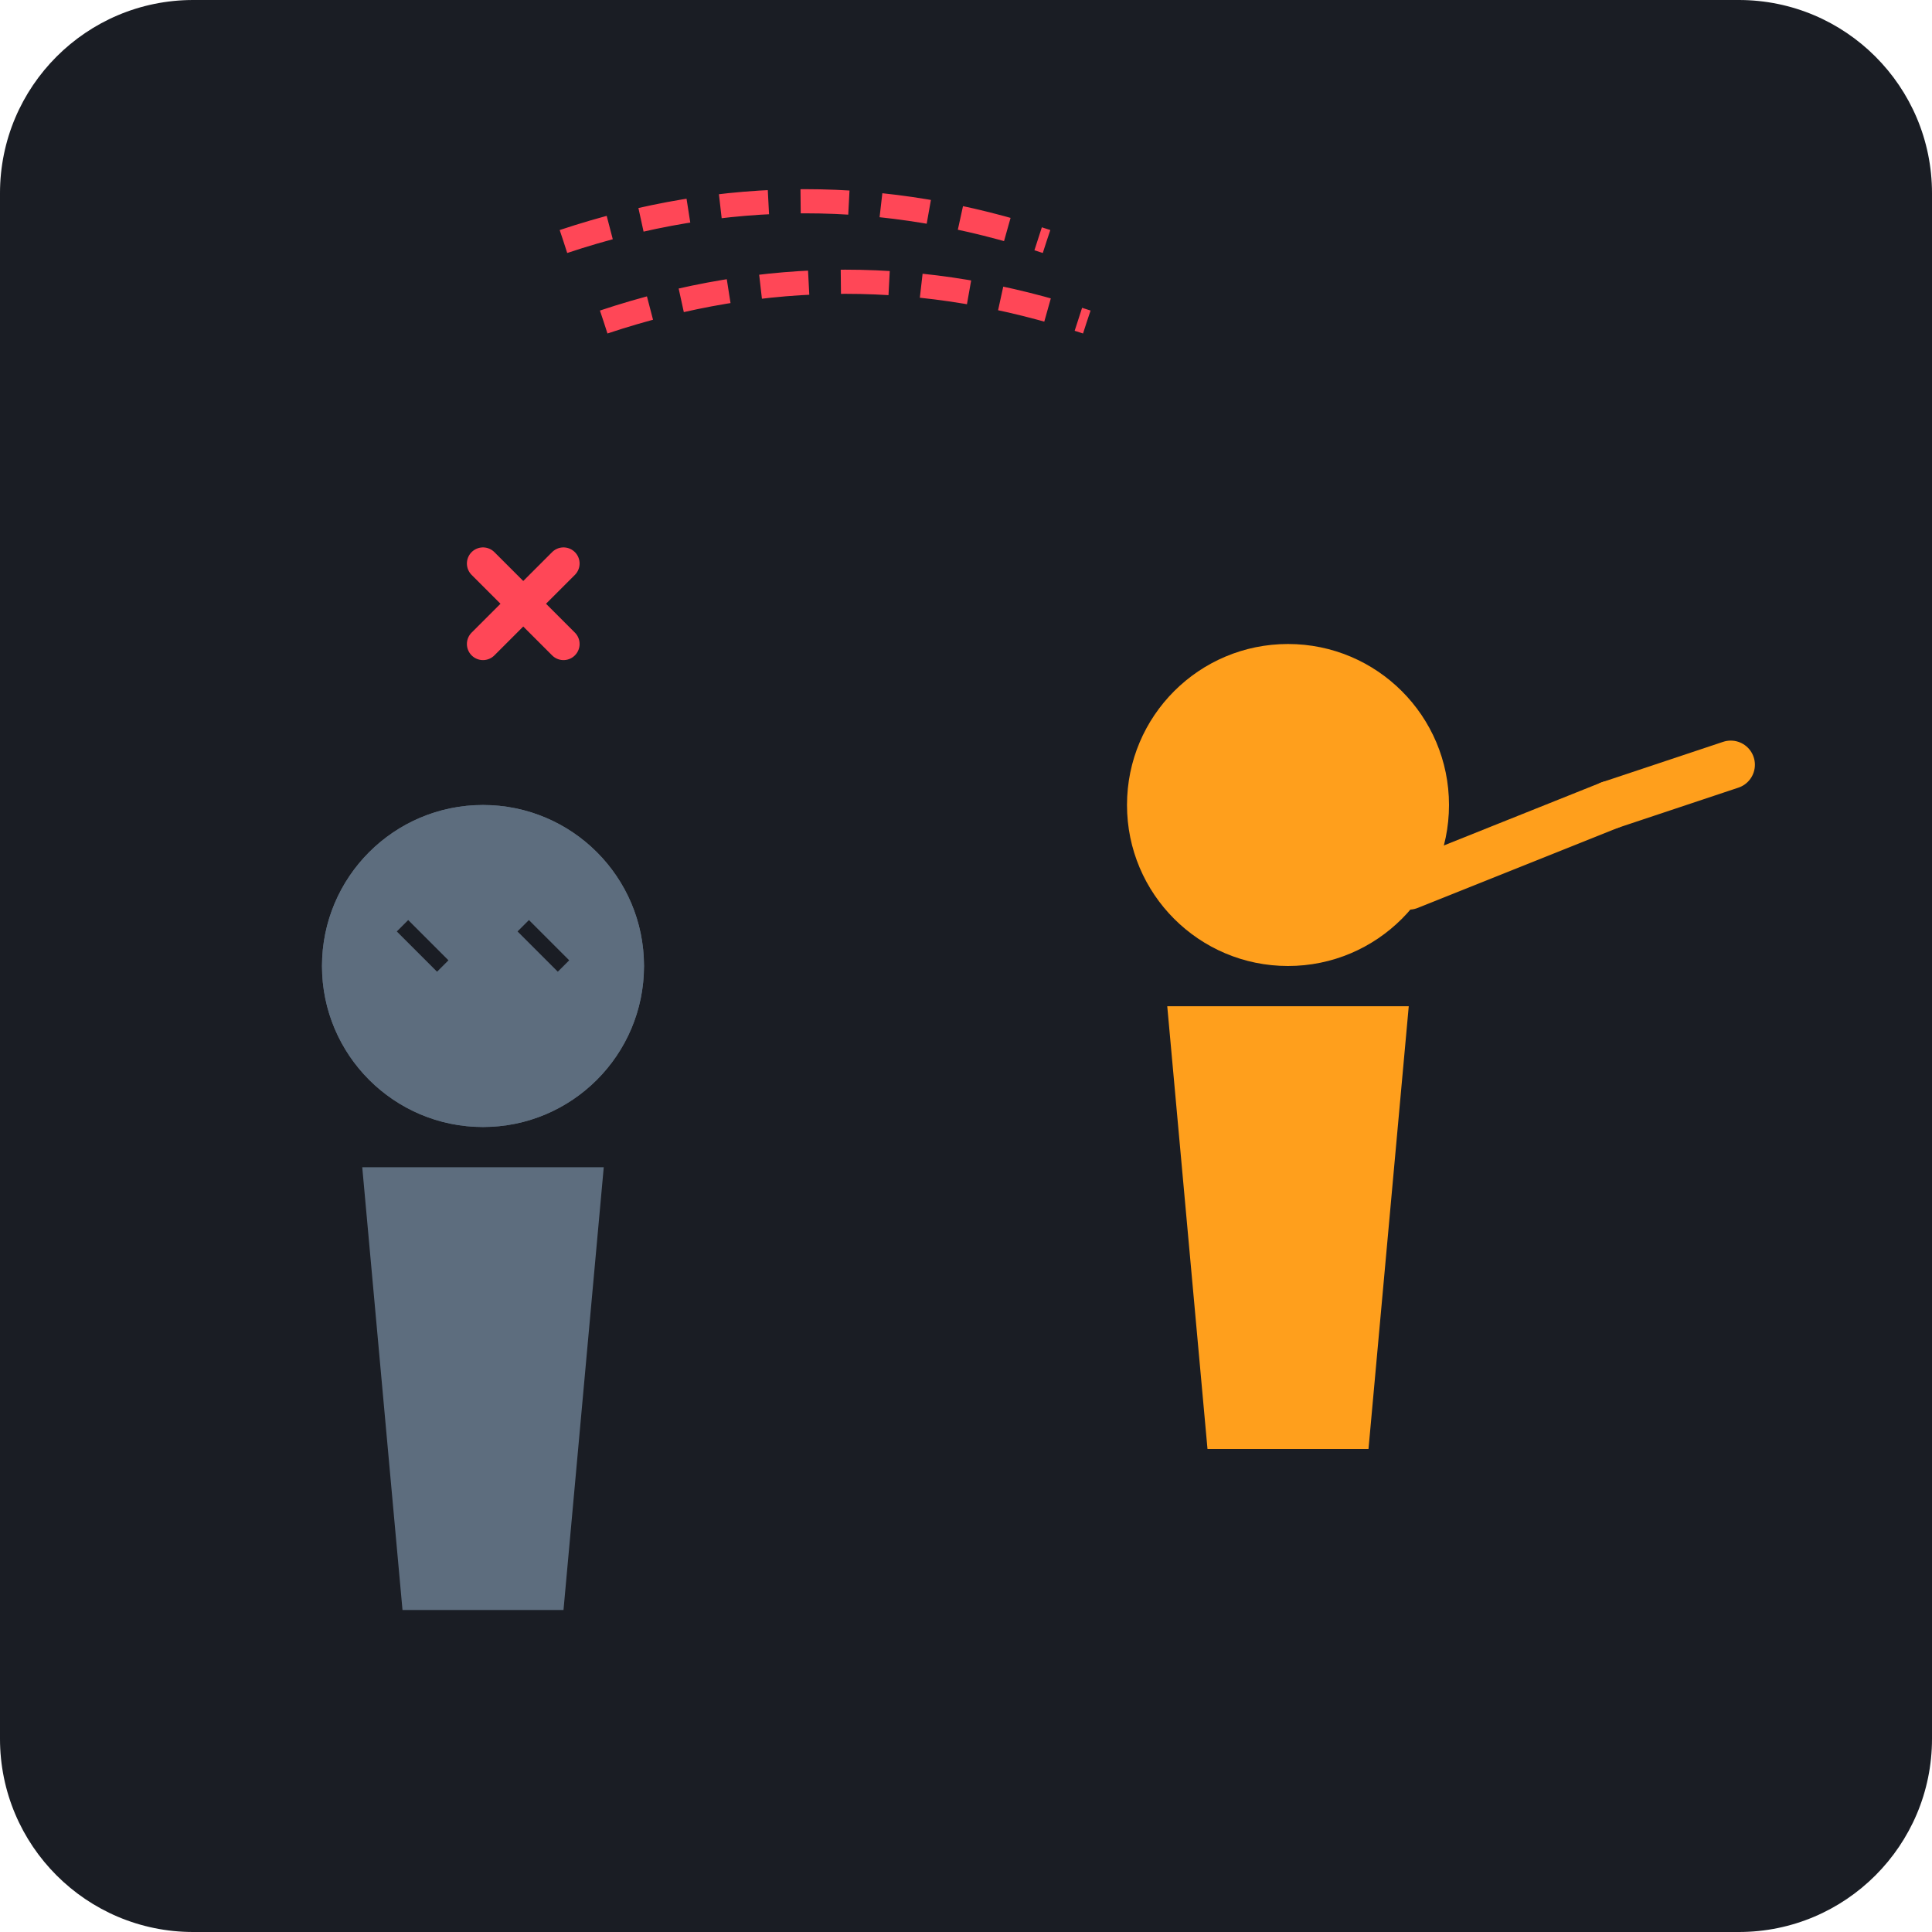
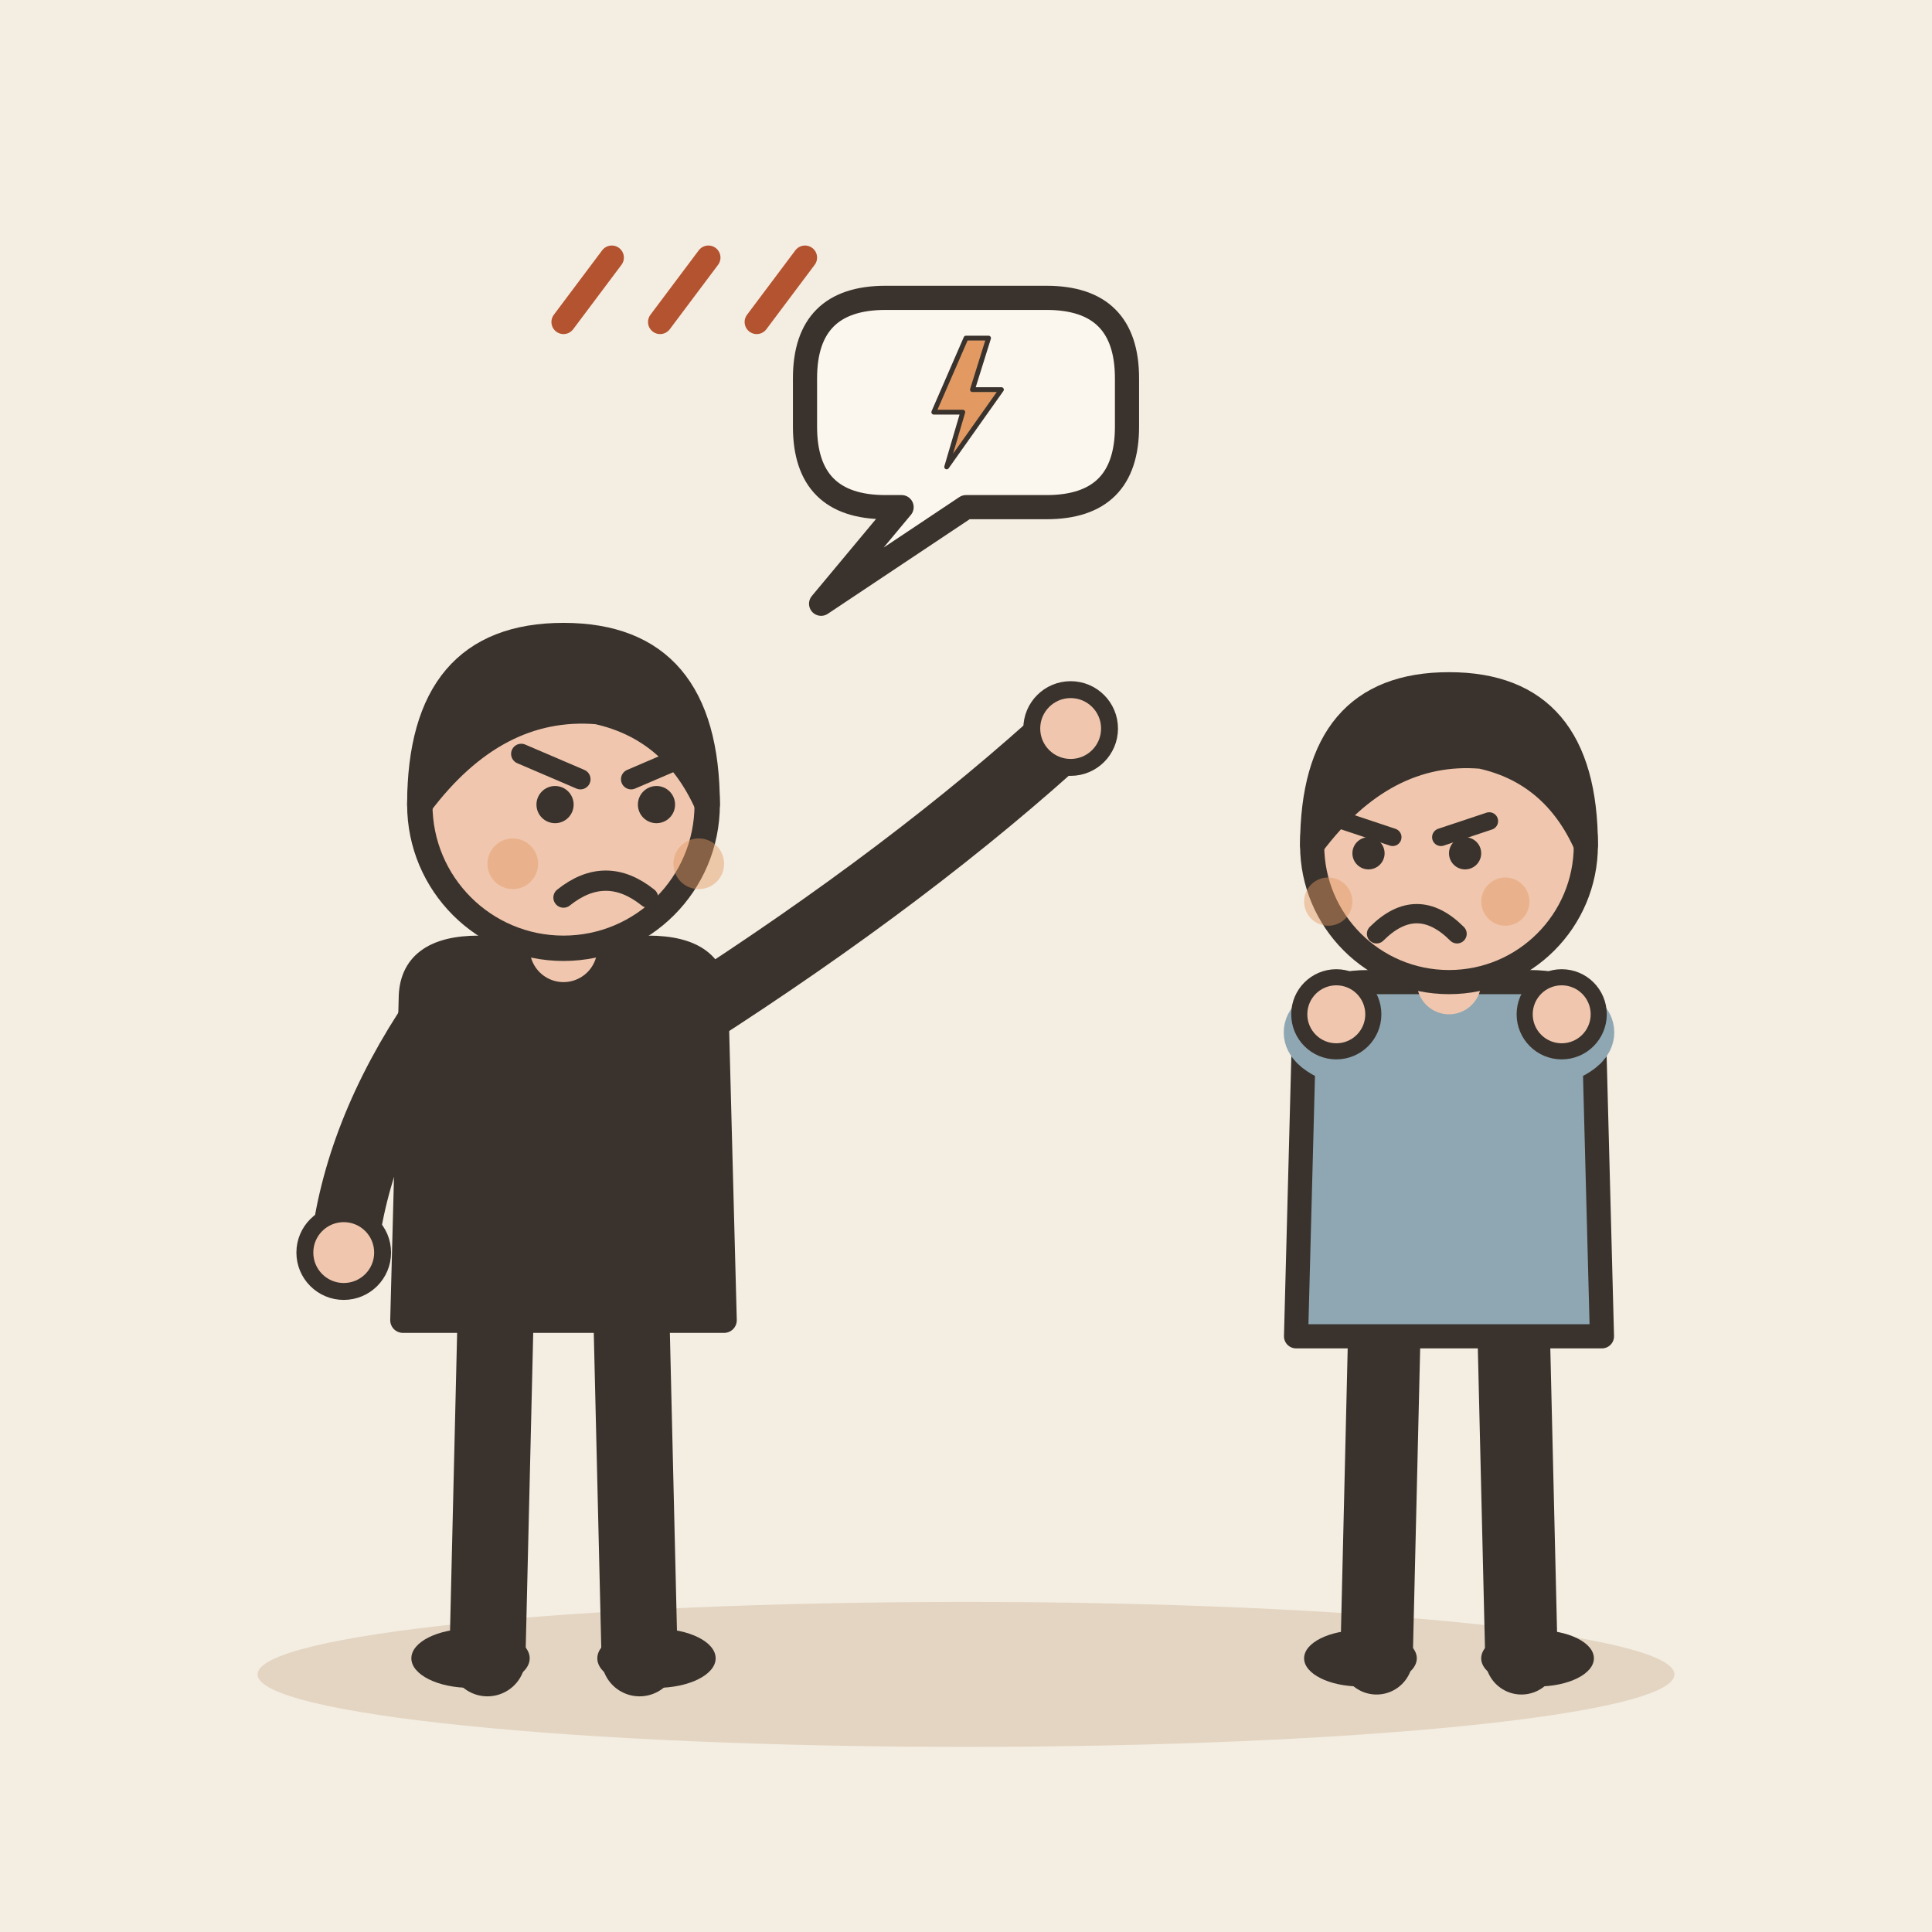
- <svg xmlns="http://www.w3.org/2000/svg" viewBox="0 0 240 240">
-   <rect width="240" height="240" rx="24" fill="#1A1D24" />
-   <g transform="translate(140, 80)">
-     <circle cx="20" cy="20" r="20" fill="#FF9F1C" />
-     <path d="M5 45 L35 45 L30 100 L10 100 Z" fill="#FF9F1C" />
-     <path d="M35 30 L60 20" stroke="#FF9F1C" stroke-width="6" stroke-linecap="round" />
-     <path d="M60 20 L75 15" stroke="#FF9F1C" stroke-width="6" stroke-linecap="round" />
+ <svg xmlns="http://www.w3.org/2000/svg" viewBox="0 0 240 240" data-style="editorial">
+   <rect width="240" height="240" fill="#F4EDE2" />
+   <ellipse cx="120" cy="208" rx="88" ry="9" fill="#E3D5C1" />
+   <g transform="translate(70 206) scale(1.05 1.05)">
+     <path d="M-8 -42L-9 0" stroke="#3A332D" stroke-width="9" stroke-linecap="round" fill="none" />
+     <path d="M8 -42L9 0" stroke="#3A332D" stroke-width="9" stroke-linecap="round" fill="none" />
+     <ellipse cx="-11" cy="0" rx="7" ry="3.5" fill="#3A332D" />
+     <ellipse cx="11" cy="0" rx="7" ry="3.5" fill="#3A332D" />
+     <path d="M-18 -78Q-18 -84 -10 -84L10 -84Q18 -84 18 -78L19 -40L-19 -40Z" fill="#3A332D" stroke="#3A332D" stroke-width="3" stroke-linecap="round" stroke-linejoin="round" />
+     <path d="M-15 -76Q-24.5 -62 -26 -48" fill="none" stroke="#3A332D" stroke-width="8" stroke-linecap="round" stroke-linejoin="round" />
+     <circle cx="-26" cy="-48" r="4.6" fill="#F0C7AE" stroke="#3A332D" stroke-linecap="round" stroke-linejoin="round" stroke-width="2" />
+     <path d="M15 -76Q41.5 -93 60 -110" fill="none" stroke="#3A332D" stroke-width="8" stroke-linecap="round" stroke-linejoin="round" />
+     <circle cx="60" cy="-110" r="4.6" fill="#F0C7AE" stroke="#3A332D" stroke-linecap="round" stroke-linejoin="round" stroke-width="2" />
+     <path d="M0 -84L0 -88" stroke="#F0C7AE" stroke-width="8" stroke-linecap="round" fill="none" />
+     <circle cx="0" cy="-101" r="17" fill="#F0C7AE" stroke="#3A332D" stroke-width="3" stroke-linecap="round" stroke-linejoin="round" />
+     <path d="M-17 -101Q-17 -121 0 -121Q17 -121 17 -101Q13 -110 4 -112Q-8 -113 -17 -101Z" fill="#3A332D" stroke="#3A332D" stroke-width="3" stroke-linecap="round" stroke-linejoin="round" />
+     <circle cx="-1" cy="-101" r="2.2" fill="#3A332D" />
+     <circle cx="11" cy="-101" r="2.2" fill="#3A332D" />
+     <path d="M-5 -107L2 -104" fill="none" stroke="#3A332D" stroke-width="2.4" stroke-linecap="round" stroke-linejoin="round" />
+     <path d="M15 -107L8 -104" fill="none" stroke="#3A332D" stroke-width="2.4" stroke-linecap="round" stroke-linejoin="round" />
+     <path d="M0 -90Q5 -94 10 -90" fill="none" stroke="#3A332D" stroke-width="2.4" stroke-linecap="round" stroke-linejoin="round" />
+     <circle cx="-6" cy="-94" r="3" fill="#E39A62" opacity="0.45" />
+     <circle cx="16" cy="-94" r="3" fill="#E39A62" opacity="0.45" />
  </g>
-   <g transform="translate(40, 100)">
-     <circle cx="20" cy="20" r="20" fill="#5D6D7E" />
-     <path d="M5 45 L35 45 L30 100 L10 100 Z" fill="#5D6D7E" />
-     <circle cx="20" cy="20" r="20" fill="#5D6D7E" />
-     <path d="M10 15 L15 20 M25 15 L30 20" stroke="#1A1D24" stroke-width="2" />
+   <g transform="translate(180 206)">
+     <path d="M-8 -42L-9 0" stroke="#3A332D" stroke-width="9" stroke-linecap="round" fill="none" />
+     <path d="M8 -42L9 0" stroke="#3A332D" stroke-width="9" stroke-linecap="round" fill="none" />
+     <ellipse cx="-11" cy="0" rx="7" ry="3.5" fill="#3A332D" />
+     <ellipse cx="11" cy="0" rx="7" ry="3.5" fill="#3A332D" />
+     <path d="M-18 -78Q-18 -84 -10 -84L10 -84Q18 -84 18 -78L19 -40L-19 -40Z" fill="#8FA7B3" stroke="#3A332D" stroke-width="3" stroke-linecap="round" stroke-linejoin="round" />
+     <path d="M-15 -76Q-18.5 -78 -14 -80" fill="none" stroke="#8FA7B3" stroke-width="8" stroke-linecap="round" stroke-linejoin="round" />
+     <circle cx="-14" cy="-80" r="4.6" fill="#F0C7AE" stroke="#3A332D" stroke-linecap="round" stroke-linejoin="round" stroke-width="2" />
+     <path d="M15 -76Q18.5 -78 14 -80" fill="none" stroke="#8FA7B3" stroke-width="8" stroke-linecap="round" stroke-linejoin="round" />
+     <circle cx="14" cy="-80" r="4.6" fill="#F0C7AE" stroke="#3A332D" stroke-linecap="round" stroke-linejoin="round" stroke-width="2" />
+     <path d="M0 -84L0 -88" stroke="#F0C7AE" stroke-width="8" stroke-linecap="round" fill="none" />
+     <circle cx="0" cy="-101" r="17" fill="#F0C7AE" stroke="#3A332D" stroke-width="3" stroke-linecap="round" stroke-linejoin="round" />
+     <path d="M-17 -101Q-17 -121 0 -121Q17 -121 17 -101Q13 -110 4 -112Q-8 -113 -17 -101Z" fill="#3A332D" stroke="#3A332D" stroke-width="3" stroke-linecap="round" stroke-linejoin="round" />
+     <path d="M-13 -104L-7 -102" fill="none" stroke="#3A332D" stroke-width="2.2" stroke-linecap="round" stroke-linejoin="round" />
+     <path d="M5 -104L-1 -102" fill="none" stroke="#3A332D" stroke-width="2.2" stroke-linecap="round" stroke-linejoin="round" />
+     <circle cx="-10" cy="-100" r="2" fill="#3A332D" />
+     <circle cx="2" cy="-100" r="2" fill="#3A332D" />
+     <path d="M-9 -90Q-4 -95 1 -90" fill="none" stroke="#3A332D" stroke-width="2.4" stroke-linecap="round" stroke-linejoin="round" />
+     <circle cx="-15" cy="-94" r="3" fill="#E39A62" opacity="0.45" />
+     <circle cx="7" cy="-94" r="3" fill="#E39A62" opacity="0.45" />
  </g>
-   <path d="M70 30 Q100 20 130 30" stroke="#FF4757" stroke-width="3" stroke-dasharray="6 4" fill="none" />
-   <path d="M75 40 Q105 30 135 40" stroke="#FF4757" stroke-width="3" stroke-dasharray="6 4" fill="none" />
-   <path d="M60 80 L70 70 M70 80 L60 70" stroke="#FF4757" stroke-width="4" stroke-linecap="round" />
+   <path d="M70 40l6 -8" fill="none" stroke="#B4532F" stroke-width="3" stroke-linecap="round" stroke-linejoin="round" />
+   <path d="M82 40l6 -8" fill="none" stroke="#B4532F" stroke-width="3" stroke-linecap="round" stroke-linejoin="round" />
+   <path d="M94 40l6 -8" fill="none" stroke="#B4532F" stroke-width="3" stroke-linecap="round" stroke-linejoin="round" />
+   <path d="M100 47Q100 37 110 37L130 37Q140 37 140 47L140 53Q140 63 130 63L120 63L102 75L112 63L110 63Q100 63 100 53Z" fill="#FBF6EE" stroke="#3A332D" stroke-width="3" stroke-linecap="round" stroke-linejoin="round" />
+   <g transform="translate(120 50)">
+     <g transform="translate(0 0) scale(0.2 0.2)">
+       <path d="M0 -40L-20 6L-2 6L-12 40L22 -8L4 -8L14 -40Z" fill="#E39A62" stroke="#3A332D" stroke-width="3" stroke-linecap="round" stroke-linejoin="round" />
+     </g>
+   </g>
</svg>
